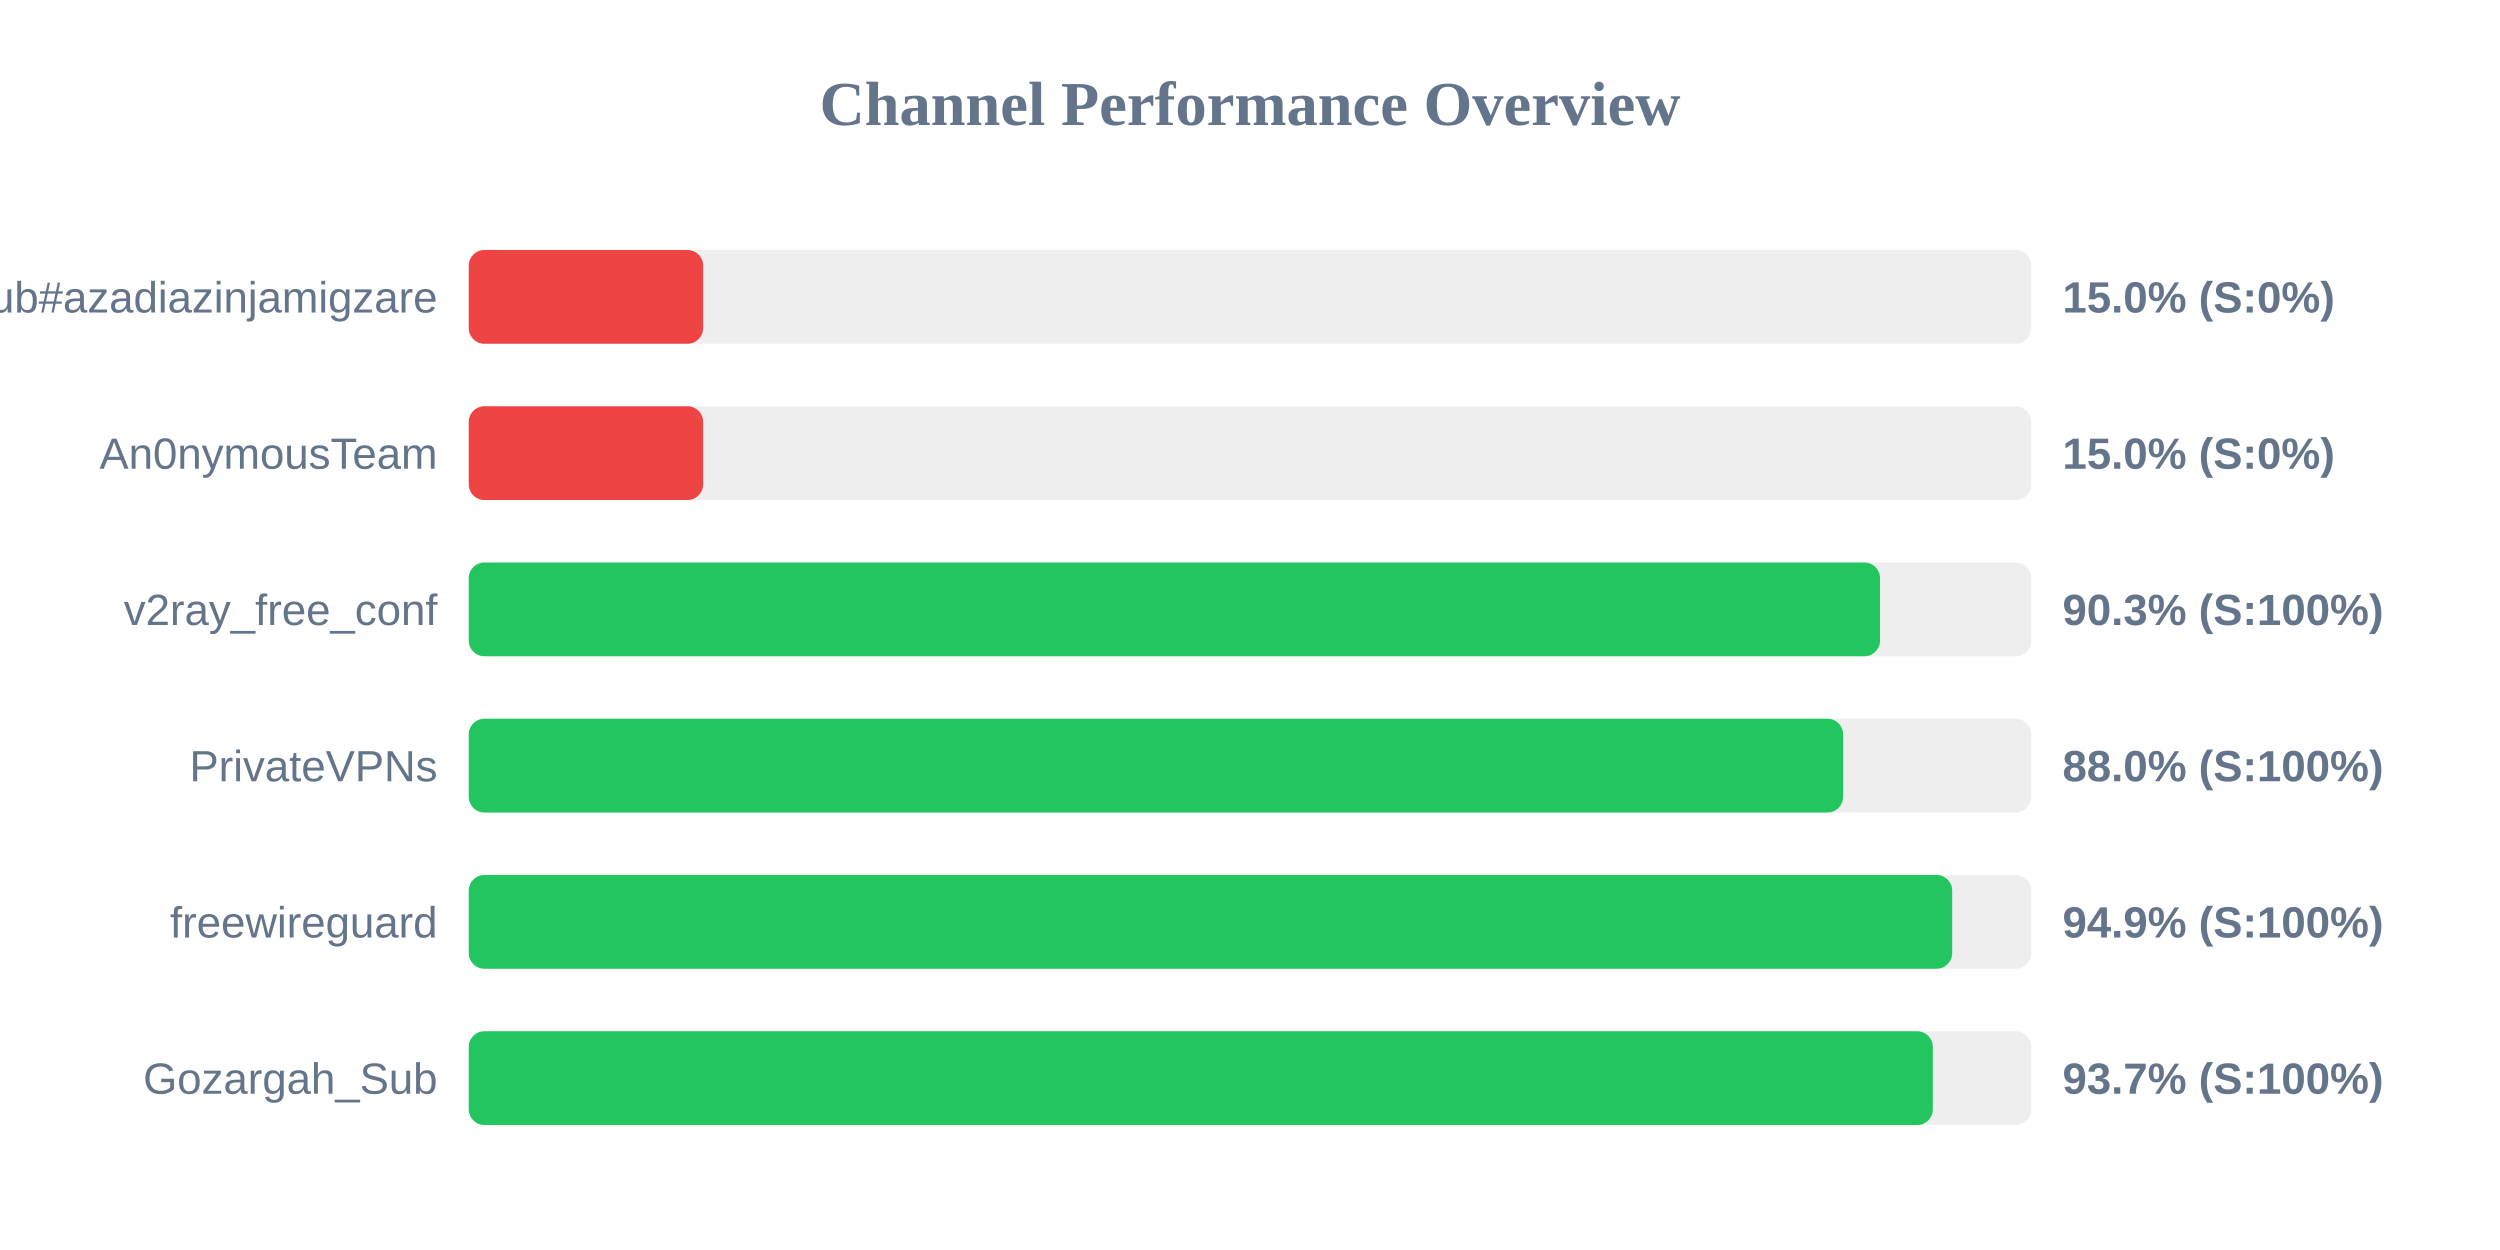
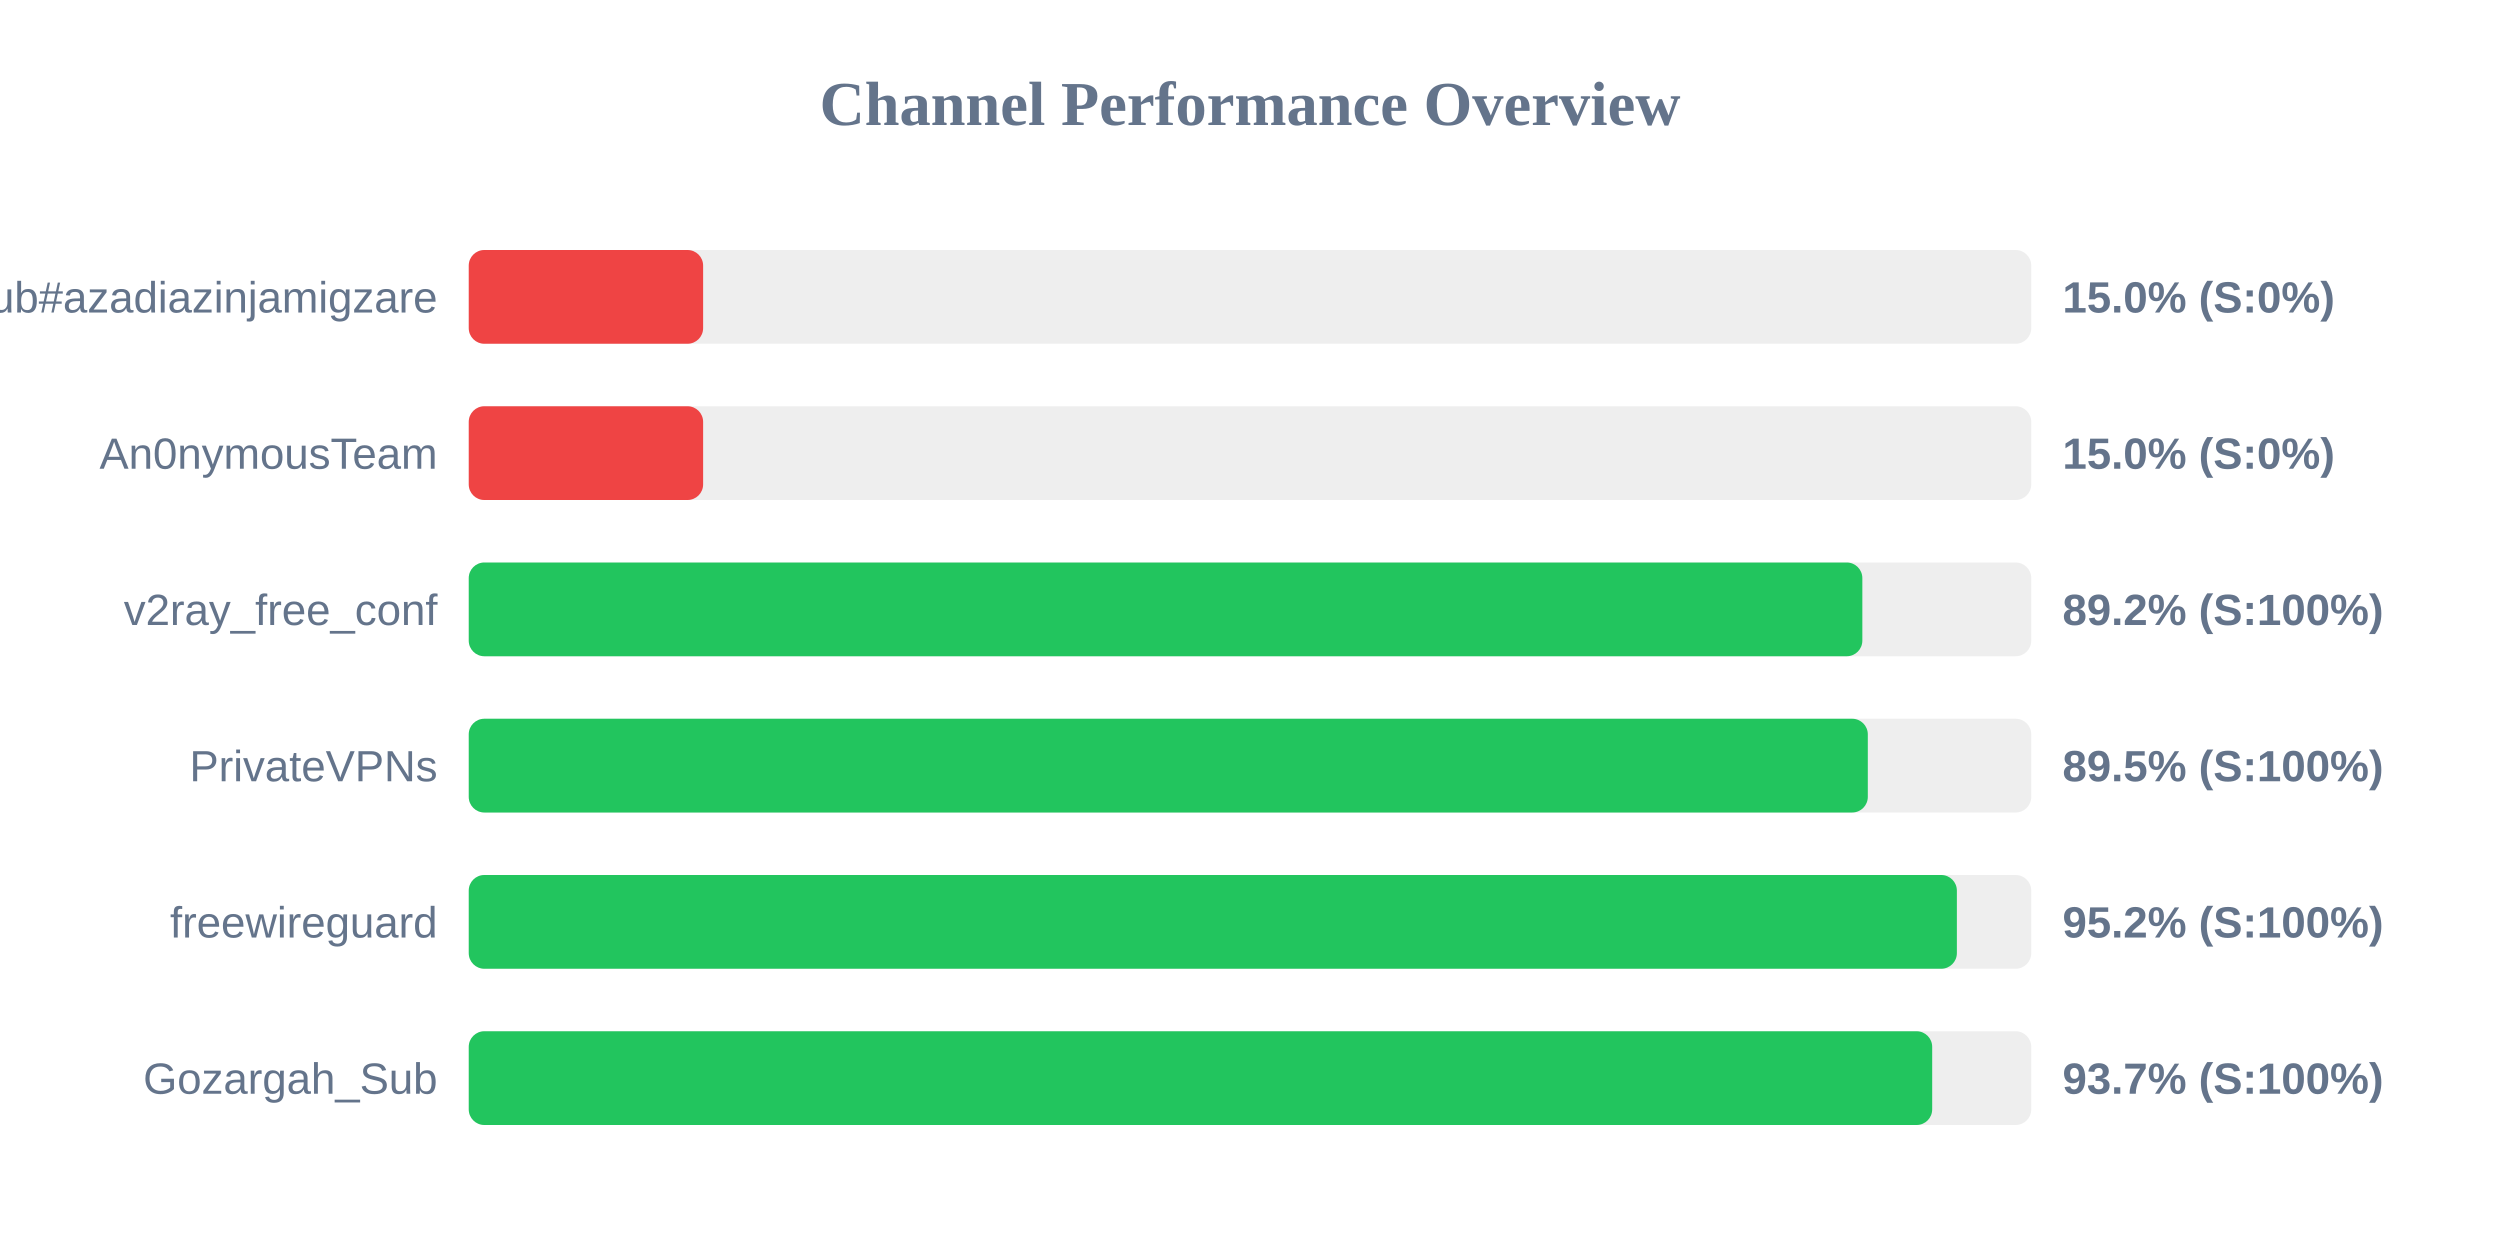
<svg xmlns="http://www.w3.org/2000/svg" width="800" height="400" version="1.1">
  <style>
        .row { font: 14px Arial; fill: #64748b; }
        .score { font: bold 14px Arial; fill: #64748b; }
    </style>
  <text x="400" y="40" text-anchor="middle" font-size="20px" font-weight="bold" fill="#64748b">Channel Performance Overview</text>
  <rect x="150" y="80" width="500" height="30" fill="#eee" rx="5" />
  <rect x="150" y="80" width="75.0" height="30" fill="#ef4444" rx="5" />
  <text x="140" y="100" text-anchor="end" class="row">Sub#azadiazinjamigzare</text>
  <text x="660" y="100" text-anchor="start" class="score">15.0% (S:0%)</text>
  <rect x="150" y="130" width="500" height="30" fill="#eee" rx="5" />
  <rect x="150" y="130" width="75.0" height="30" fill="#ef4444" rx="5" />
  <text x="140" y="150" text-anchor="end" class="row">An0nymousTeam</text>
  <text x="660" y="150" text-anchor="start" class="score">15.0% (S:0%)</text>
  <rect x="150" y="180" width="500" height="30" fill="#eee" rx="5" />
-   <rect x="150" y="180" width="451.6" height="30" fill="#22c55e" rx="5" />
+   <rect x="150" y="180" width="445.95" height="30" fill="#22c55e" rx="5" />
  <text x="140" y="200" text-anchor="end" class="row">v2ray_free_conf</text>
-   <text x="660" y="200" text-anchor="start" class="score">90.3% (S:100%)</text>
+   <text x="660" y="200" text-anchor="start" class="score">89.2% (S:100%)</text>
  <rect x="150" y="230" width="500" height="30" fill="#eee" rx="5" />
-   <rect x="150" y="230" width="439.8" height="30" fill="#22c55e" rx="5" />
+   <rect x="150" y="230" width="447.7" height="30" fill="#22c55e" rx="5" />
  <text x="140" y="250" text-anchor="end" class="row">PrivateVPNs</text>
-   <text x="660" y="250" text-anchor="start" class="score">88.0% (S:100%)</text>
+   <text x="660" y="250" text-anchor="start" class="score">89.5% (S:100%)</text>
  <rect x="150" y="280" width="500" height="30" fill="#eee" rx="5" />
-   <rect x="150" y="280" width="474.7" height="30" fill="#22c55e" rx="5" />
+   <rect x="150" y="280" width="476.2" height="30" fill="#22c55e" rx="5" />
  <text x="140" y="300" text-anchor="end" class="row">freewireguard</text>
-   <text x="660" y="300" text-anchor="start" class="score">94.9% (S:100%)</text>
+   <text x="660" y="300" text-anchor="start" class="score">95.2% (S:100%)</text>
  <rect x="150" y="330" width="500" height="30" fill="#eee" rx="5" />
-   <rect x="150" y="330" width="468.5" height="30" fill="#22c55e" rx="5" />
+   <rect x="150" y="330" width="468.3" height="30" fill="#22c55e" rx="5" />
  <text x="140" y="350" text-anchor="end" class="row">Gozargah_Sub</text>
  <text x="660" y="350" text-anchor="start" class="score">93.7% (S:100%)</text>
</svg>
